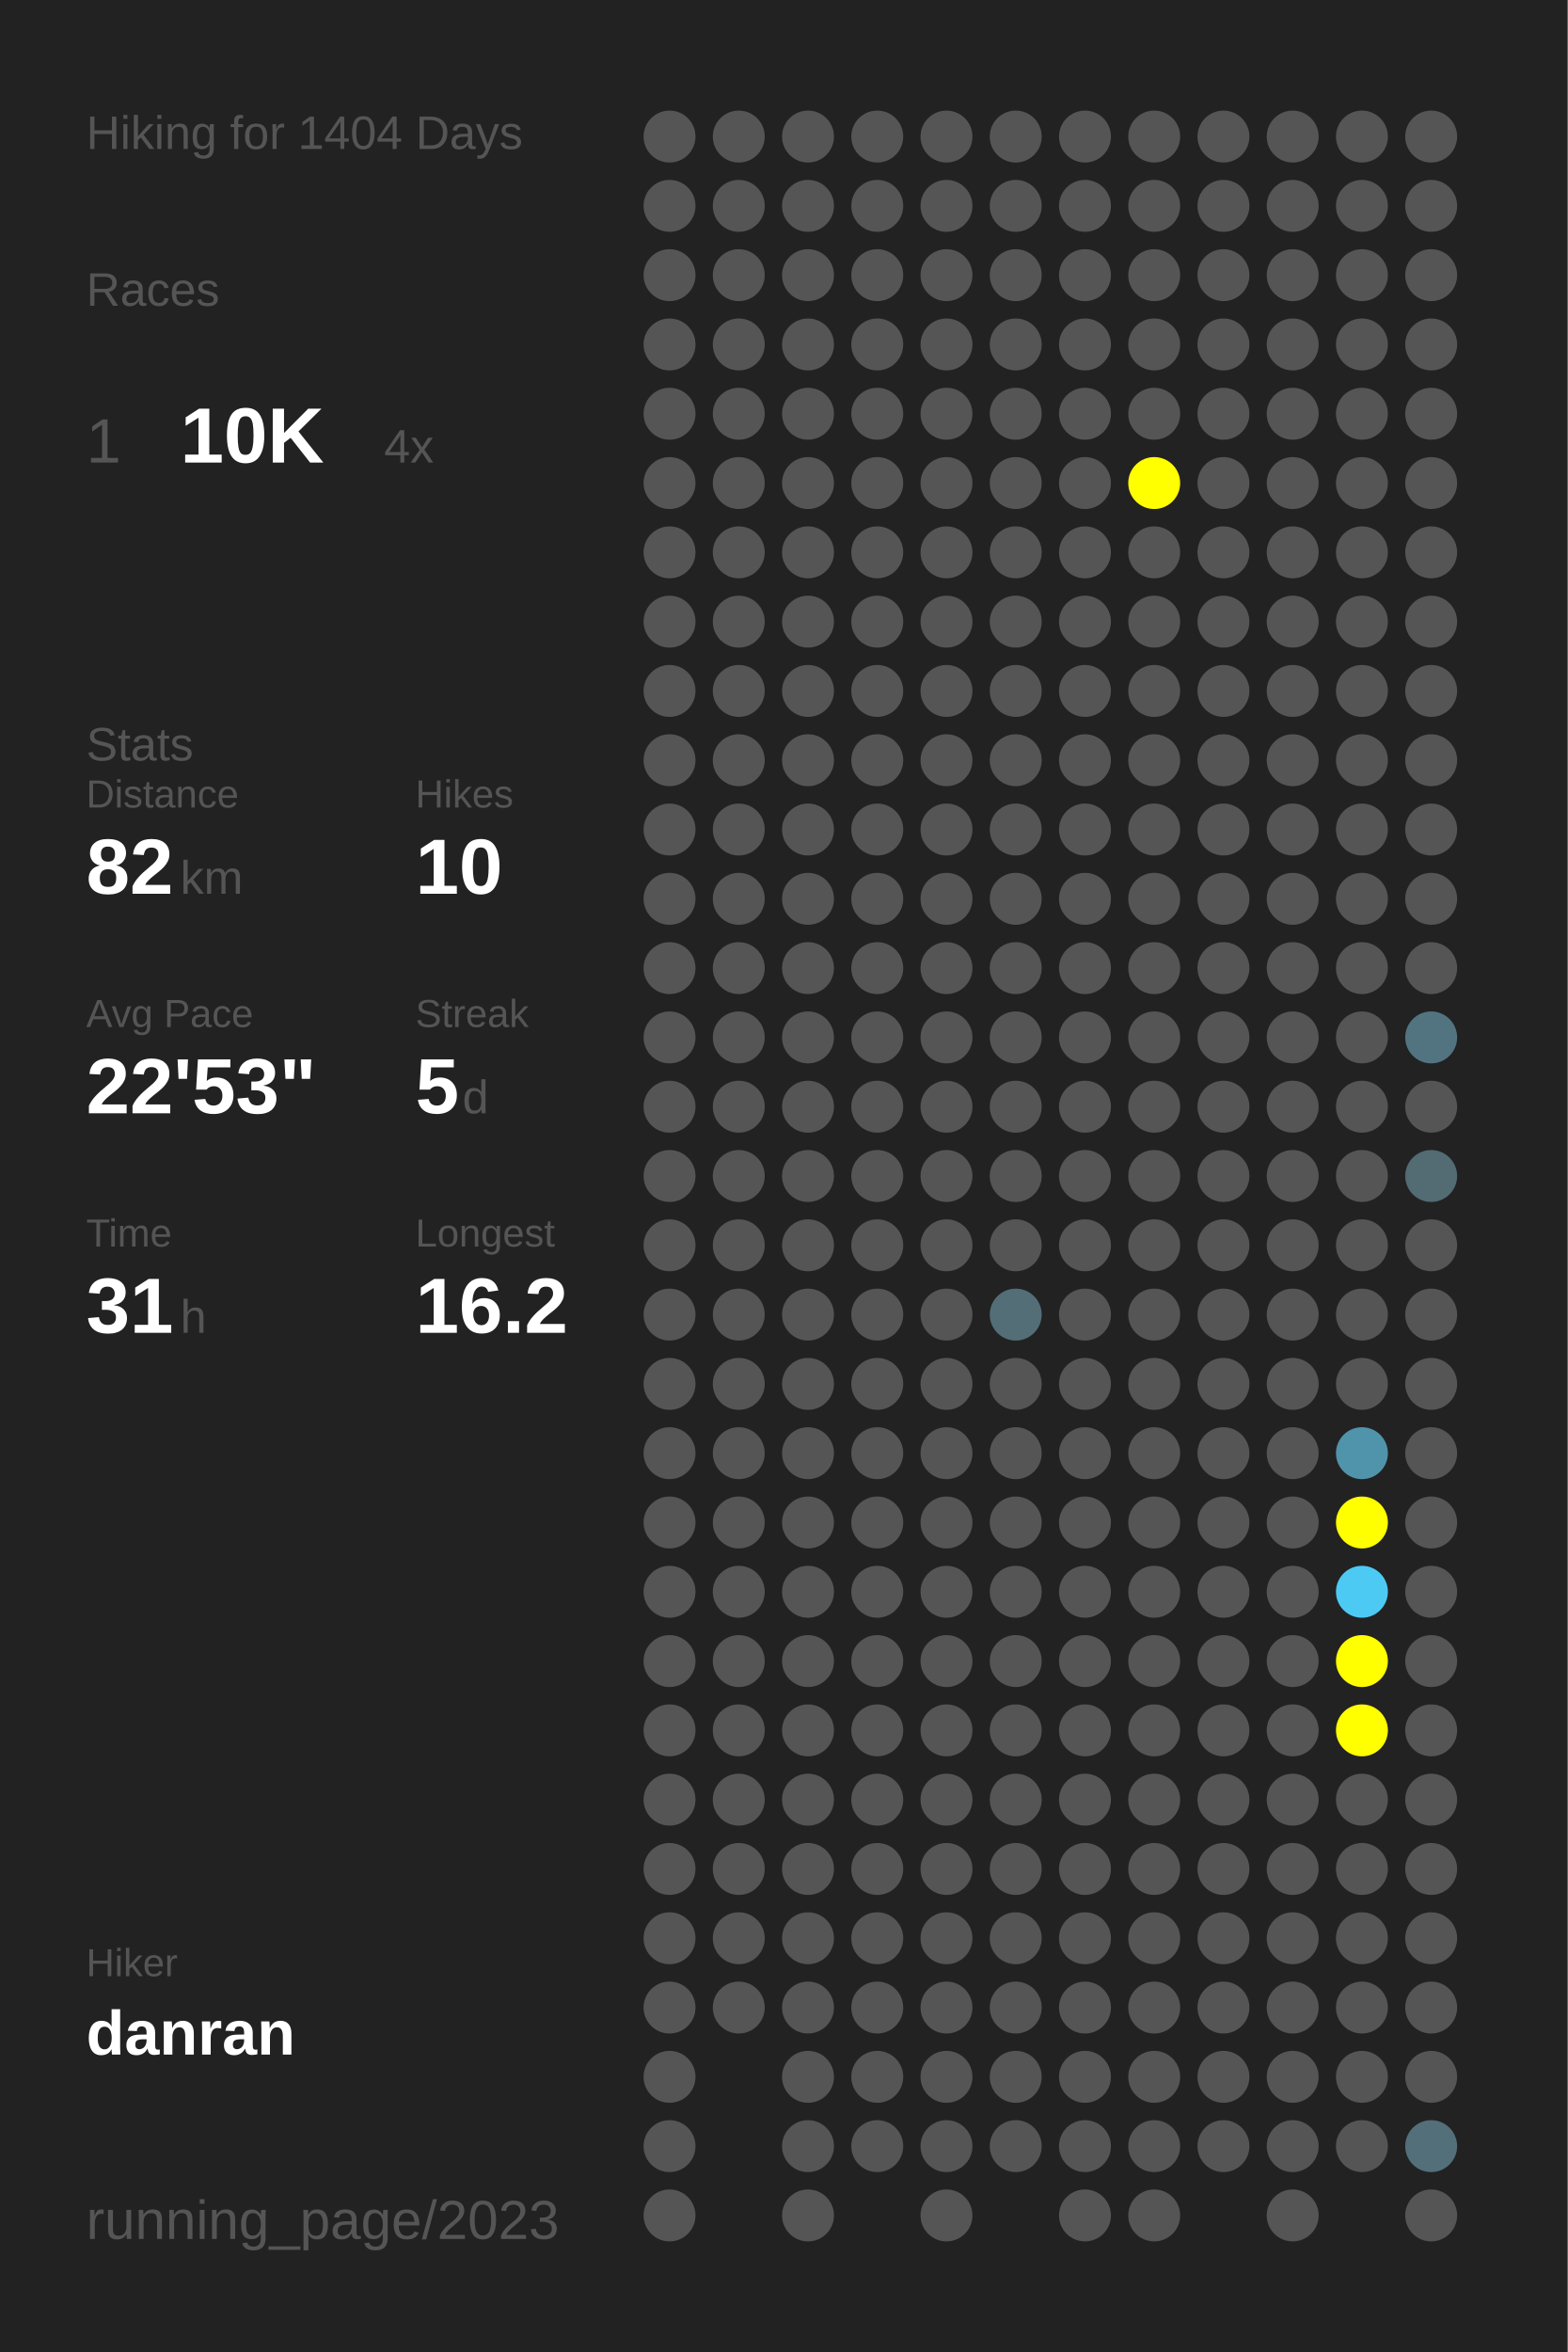
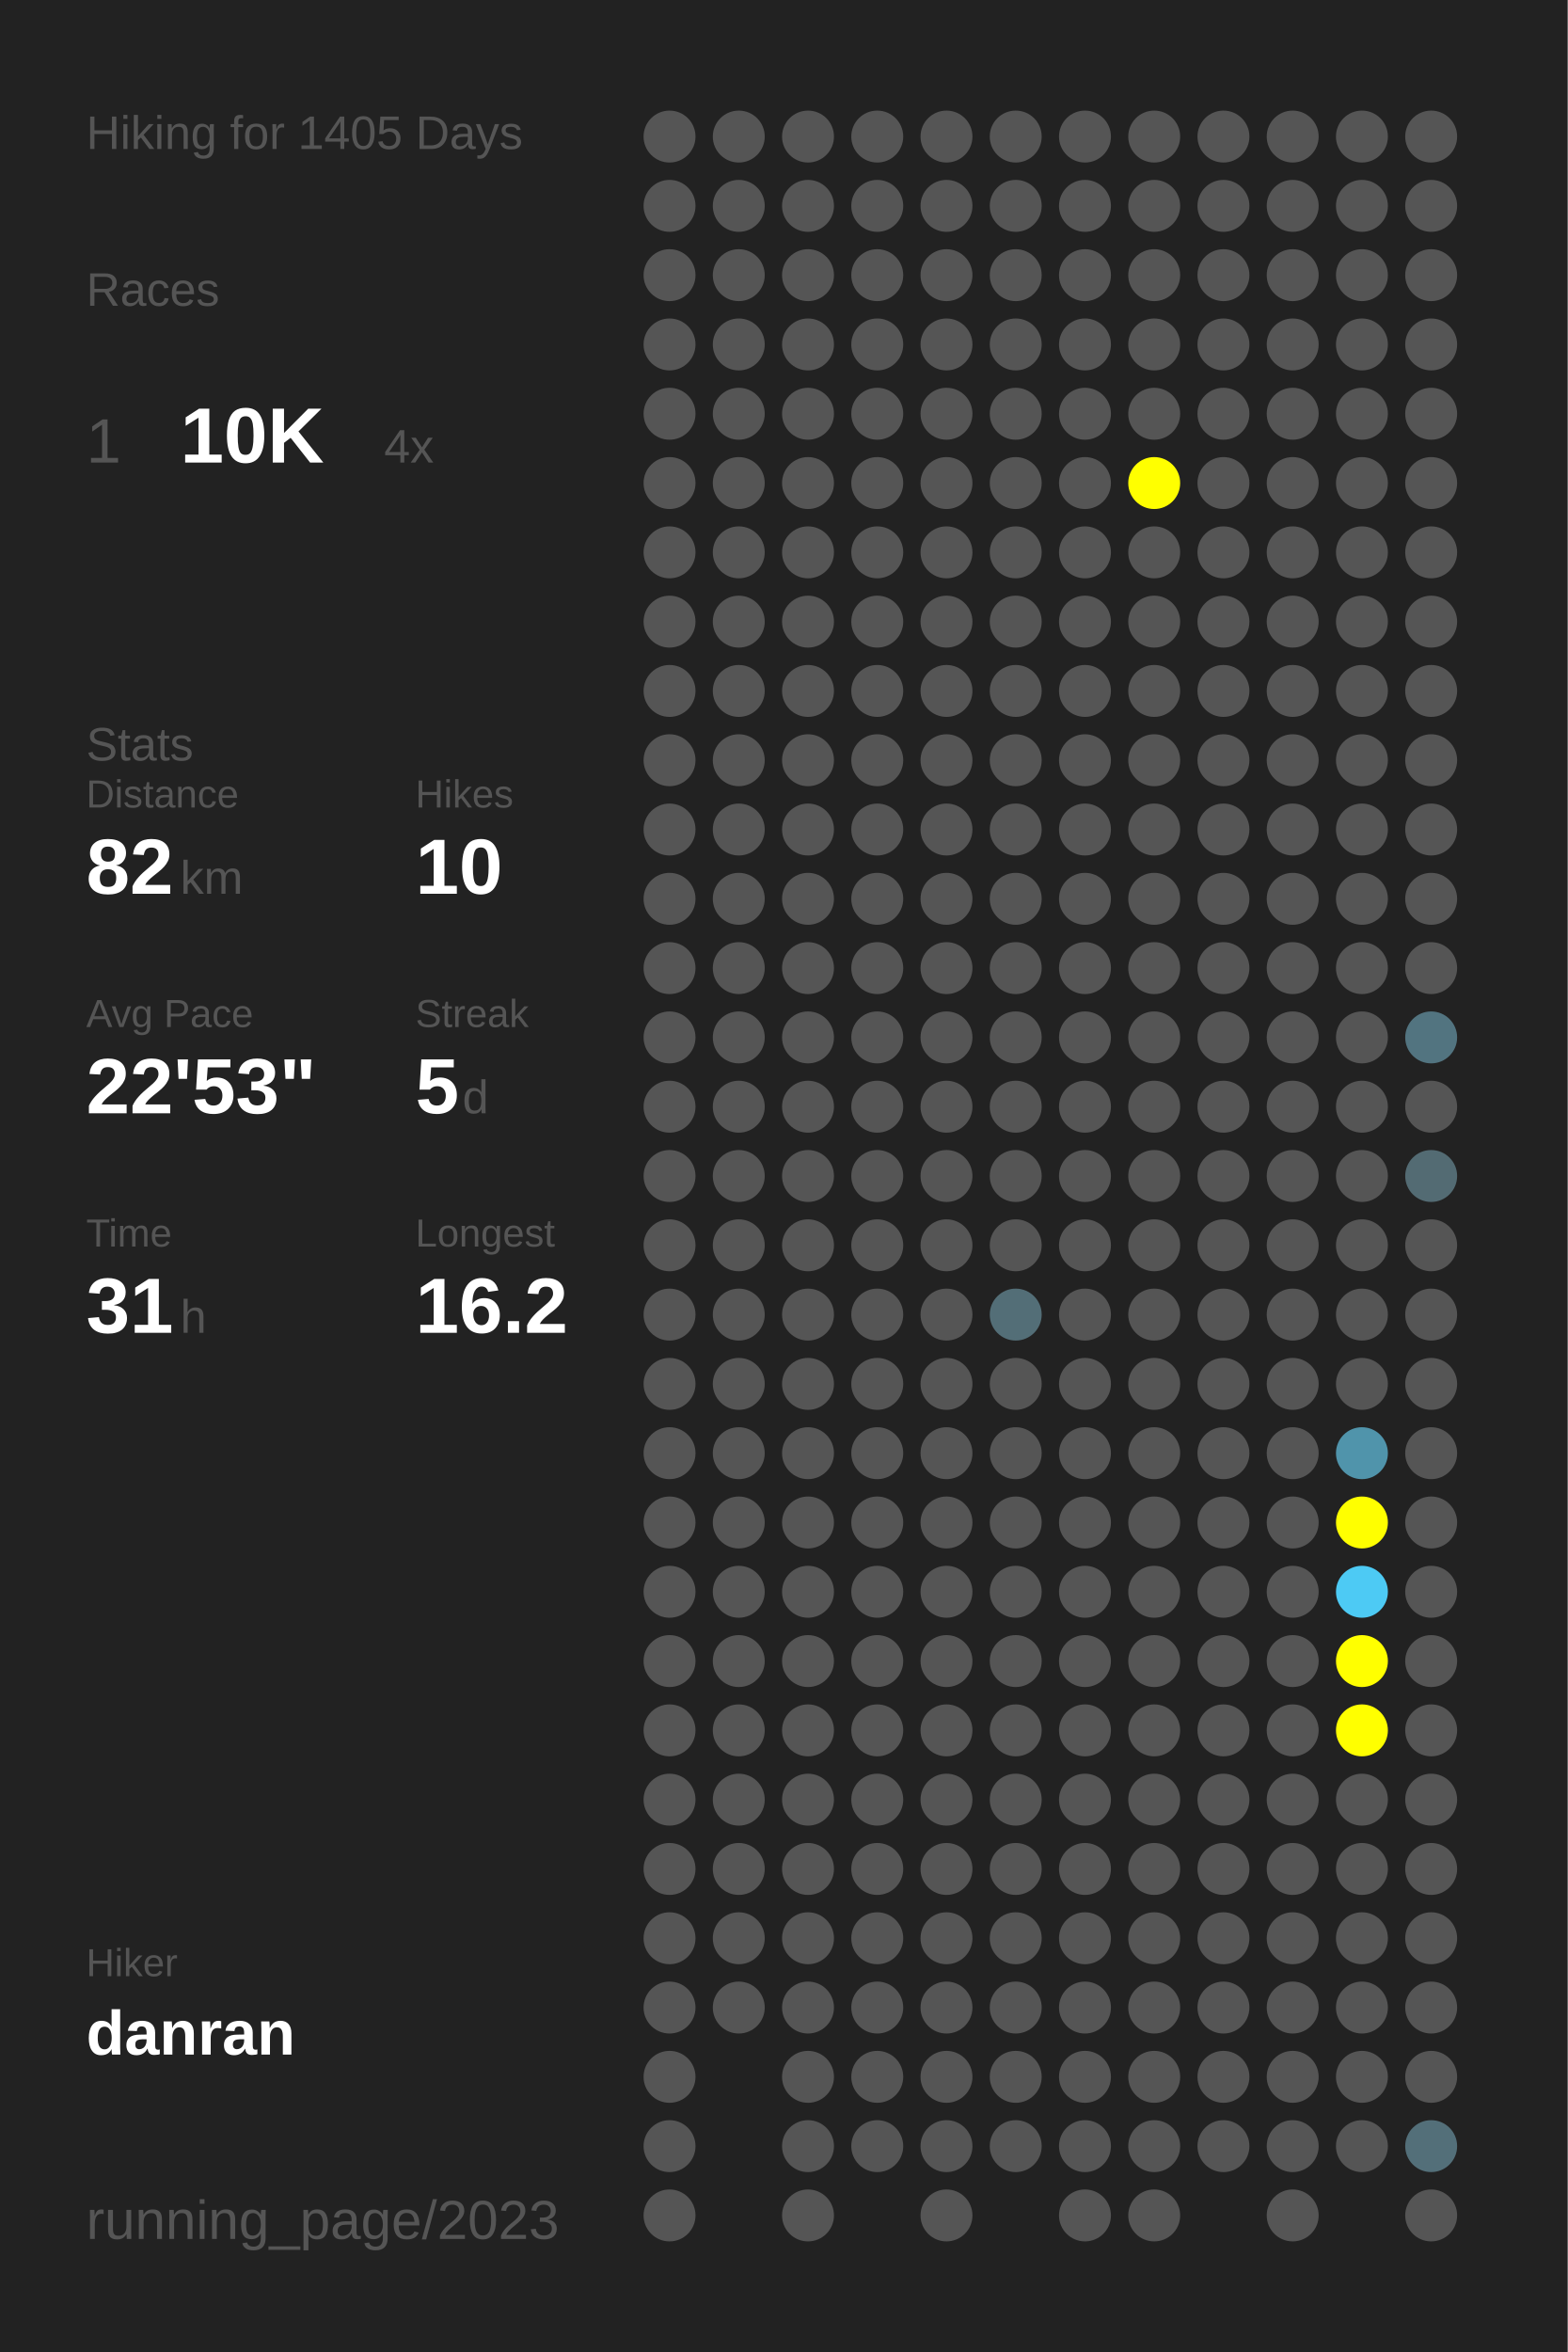
<svg xmlns="http://www.w3.org/2000/svg" baseProfile="full" height="300mm" version="1.1" viewBox="0,0,200,300" width="200mm">
  <defs />
  <rect fill="#222222" height="300" width="200" x="0" y="0" />
-   <text fill="#555555" style="font-size:6px; font-family:Arial;" x="11" y="19">Hiking for 1404 Days</text>
+   <text fill="#555555" style="font-size:6px; font-family:Arial;" x="11" y="19">Hiking for 1405 Days</text>
  <text fill="#555555" style="font-size:6px; font-family:Arial;" x="11" y="39">Races</text>
  <text fill="#555555" style="font-size:8px; font-family:Arial;" x="11" y="59">1</text>
  <text fill="#FFFFFF" style="font-size:10px; font-family:Arial; font-weight:bold;" x="23" y="59">10K</text>
  <text fill="#555555" style="font-size:6px; font-family:Arial;" x="49" y="59">4x</text>
  <text fill="#555555" style="font-size:6px; font-family:Arial;" x="11" y="97">Stats</text>
  <text fill="#555555" style="font-size:5px; font-family:Arial;" x="11" y="103">Distance</text>
  <text fill="#FFFFFF" style="font-size:10px; font-family:Arial; font-weight:bold;" x="11" y="114">82</text>
  <text fill="#555555" style="font-size:6px; font-family:Arial;" x="23" y="114">km</text>
  <text fill="#555555" style="font-size:5px; font-family:Arial;" x="53" y="103">Hikes</text>
  <text fill="#FFFFFF" style="font-size:10px; font-family:Arial; font-weight:bold;" x="53" y="114">10</text>
  <text fill="#555555" style="font-size:5px; font-family:Arial;" x="11" y="131">Avg Pace</text>
  <text fill="#FFFFFF" style="font-size:10px; font-family:Arial; font-weight:bold;" x="11" y="142">22'53"</text>
  <text fill="#555555" style="font-size:5px; font-family:Arial;" x="53" y="131">Streak</text>
  <text fill="#FFFFFF" style="font-size:10px; font-family:Arial; font-weight:bold;" x="53" y="142">5</text>
  <text fill="#555555" style="font-size:6px; font-family:Arial;" x="59" y="142">d</text>
  <text fill="#555555" style="font-size:5px; font-family:Arial;" x="11" y="159">Time</text>
  <text fill="#FFFFFF" style="font-size:10px; font-family:Arial; font-weight:bold;" x="11" y="170">31</text>
  <text fill="#555555" style="font-size:6px; font-family:Arial;" x="23" y="170">h</text>
  <text fill="#555555" style="font-size:5px; font-family:Arial;" x="53" y="159">Longest</text>
  <text fill="#FFFFFF" style="font-size:10px; font-family:Arial; font-weight:bold;" x="53" y="170">16.2</text>
  <text fill="#555555" style="font-size:5px; font-family:Arial;" x="11" y="252.065">Hiker</text>
  <text fill="#FFFFFF" style="font-size:8px; font-family:Arial; font-weight:bold;" x="11" y="262.065">danran</text>
  <text fill="#555555" style="font-size:7px; font-family:Arial;" x="11" y="285.581">running_page/2023</text>
  <circle cx="85.417" cy="17.419" fill="#555555" r="3.312" />
  <circle cx="85.417" cy="26.258" fill="#555555" r="3.312" />
  <circle cx="85.417" cy="35.097" fill="#555555" r="3.312" />
  <circle cx="85.417" cy="43.935" fill="#555555" r="3.312" />
  <circle cx="85.417" cy="52.774" fill="#555555" r="3.312" />
  <circle cx="85.417" cy="61.613" fill="#555555" r="3.312" />
  <circle cx="85.417" cy="70.452" fill="#555555" r="3.312" />
  <circle cx="85.417" cy="79.29" fill="#555555" r="3.312" />
  <circle cx="85.417" cy="88.129" fill="#555555" r="3.312" />
  <circle cx="85.417" cy="96.968" fill="#555555" r="3.312" />
  <circle cx="85.417" cy="105.806" fill="#555555" r="3.312" />
  <circle cx="85.417" cy="114.645" fill="#555555" r="3.312" />
  <circle cx="85.417" cy="123.484" fill="#555555" r="3.312" />
  <circle cx="85.417" cy="132.323" fill="#555555" r="3.312" />
  <circle cx="85.417" cy="141.161" fill="#555555" r="3.312" />
  <circle cx="85.417" cy="150" fill="#555555" r="3.312" />
  <circle cx="85.417" cy="158.839" fill="#555555" r="3.312" />
  <circle cx="85.417" cy="167.677" fill="#555555" r="3.312" />
  <circle cx="85.417" cy="176.516" fill="#555555" r="3.312" />
  <circle cx="85.417" cy="185.355" fill="#555555" r="3.312" />
  <circle cx="85.417" cy="194.194" fill="#555555" r="3.312" />
  <circle cx="85.417" cy="203.032" fill="#555555" r="3.312" />
  <circle cx="85.417" cy="211.871" fill="#555555" r="3.312" />
  <circle cx="85.417" cy="220.71" fill="#555555" r="3.312" />
  <circle cx="85.417" cy="229.548" fill="#555555" r="3.312" />
  <circle cx="85.417" cy="238.387" fill="#555555" r="3.312" />
  <circle cx="85.417" cy="247.226" fill="#555555" r="3.312" />
  <circle cx="85.417" cy="256.065" fill="#555555" r="3.312" />
  <circle cx="85.417" cy="264.903" fill="#555555" r="3.312" />
  <circle cx="85.417" cy="273.742" fill="#555555" r="3.312" />
  <circle cx="85.417" cy="282.581" fill="#555555" r="3.312" />
  <circle cx="94.25" cy="17.419" fill="#555555" r="3.312" />
  <circle cx="94.25" cy="26.258" fill="#555555" r="3.312" />
  <circle cx="94.25" cy="35.097" fill="#555555" r="3.312" />
  <circle cx="94.25" cy="43.935" fill="#555555" r="3.312" />
  <circle cx="94.25" cy="52.774" fill="#555555" r="3.312" />
  <circle cx="94.25" cy="61.613" fill="#555555" r="3.312" />
  <circle cx="94.25" cy="70.452" fill="#555555" r="3.312" />
  <circle cx="94.25" cy="79.29" fill="#555555" r="3.312" />
  <circle cx="94.25" cy="88.129" fill="#555555" r="3.312" />
  <circle cx="94.25" cy="96.968" fill="#555555" r="3.312" />
  <circle cx="94.25" cy="105.806" fill="#555555" r="3.312" />
  <circle cx="94.25" cy="114.645" fill="#555555" r="3.312" />
  <circle cx="94.25" cy="123.484" fill="#555555" r="3.312" />
  <circle cx="94.25" cy="132.323" fill="#555555" r="3.312" />
  <circle cx="94.25" cy="141.161" fill="#555555" r="3.312" />
  <circle cx="94.25" cy="150" fill="#555555" r="3.312" />
  <circle cx="94.25" cy="158.839" fill="#555555" r="3.312" />
  <circle cx="94.25" cy="167.677" fill="#555555" r="3.312" />
  <circle cx="94.25" cy="176.516" fill="#555555" r="3.312" />
  <circle cx="94.25" cy="185.355" fill="#555555" r="3.312" />
  <circle cx="94.25" cy="194.194" fill="#555555" r="3.312" />
  <circle cx="94.25" cy="203.032" fill="#555555" r="3.312" />
  <circle cx="94.25" cy="211.871" fill="#555555" r="3.312" />
  <circle cx="94.25" cy="220.71" fill="#555555" r="3.312" />
  <circle cx="94.25" cy="229.548" fill="#555555" r="3.312" />
  <circle cx="94.25" cy="238.387" fill="#555555" r="3.312" />
  <circle cx="94.25" cy="247.226" fill="#555555" r="3.312" />
  <circle cx="94.25" cy="256.065" fill="#555555" r="3.312" />
  <circle cx="103.083" cy="17.419" fill="#555555" r="3.312" />
  <circle cx="103.083" cy="26.258" fill="#555555" r="3.312" />
  <circle cx="103.083" cy="35.097" fill="#555555" r="3.312" />
  <circle cx="103.083" cy="43.935" fill="#555555" r="3.312" />
  <circle cx="103.083" cy="52.774" fill="#555555" r="3.312" />
  <circle cx="103.083" cy="61.613" fill="#555555" r="3.312" />
  <circle cx="103.083" cy="70.452" fill="#555555" r="3.312" />
  <circle cx="103.083" cy="79.29" fill="#555555" r="3.312" />
  <circle cx="103.083" cy="88.129" fill="#555555" r="3.312" />
  <circle cx="103.083" cy="96.968" fill="#555555" r="3.312" />
  <circle cx="103.083" cy="105.806" fill="#555555" r="3.312" />
  <circle cx="103.083" cy="114.645" fill="#555555" r="3.312" />
  <circle cx="103.083" cy="123.484" fill="#555555" r="3.312" />
  <circle cx="103.083" cy="132.323" fill="#555555" r="3.312" />
  <circle cx="103.083" cy="141.161" fill="#555555" r="3.312" />
  <circle cx="103.083" cy="150" fill="#555555" r="3.312" />
  <circle cx="103.083" cy="158.839" fill="#555555" r="3.312" />
  <circle cx="103.083" cy="167.677" fill="#555555" r="3.312" />
  <circle cx="103.083" cy="176.516" fill="#555555" r="3.312" />
  <circle cx="103.083" cy="185.355" fill="#555555" r="3.312" />
  <circle cx="103.083" cy="194.194" fill="#555555" r="3.312" />
  <circle cx="103.083" cy="203.032" fill="#555555" r="3.312" />
  <circle cx="103.083" cy="211.871" fill="#555555" r="3.312" />
  <circle cx="103.083" cy="220.71" fill="#555555" r="3.312" />
  <circle cx="103.083" cy="229.548" fill="#555555" r="3.312" />
  <circle cx="103.083" cy="238.387" fill="#555555" r="3.312" />
  <circle cx="103.083" cy="247.226" fill="#555555" r="3.312" />
  <circle cx="103.083" cy="256.065" fill="#555555" r="3.312" />
  <circle cx="103.083" cy="264.903" fill="#555555" r="3.312" />
  <circle cx="103.083" cy="273.742" fill="#555555" r="3.312" />
  <circle cx="103.083" cy="282.581" fill="#555555" r="3.312" />
  <circle cx="111.917" cy="17.419" fill="#555555" r="3.312" />
  <circle cx="111.917" cy="26.258" fill="#555555" r="3.312" />
  <circle cx="111.917" cy="35.097" fill="#555555" r="3.312" />
  <circle cx="111.917" cy="43.935" fill="#555555" r="3.312" />
  <circle cx="111.917" cy="52.774" fill="#555555" r="3.312" />
  <circle cx="111.917" cy="61.613" fill="#555555" r="3.312" />
  <circle cx="111.917" cy="70.452" fill="#555555" r="3.312" />
  <circle cx="111.917" cy="79.29" fill="#555555" r="3.312" />
  <circle cx="111.917" cy="88.129" fill="#555555" r="3.312" />
  <circle cx="111.917" cy="96.968" fill="#555555" r="3.312" />
  <circle cx="111.917" cy="105.806" fill="#555555" r="3.312" />
  <circle cx="111.917" cy="114.645" fill="#555555" r="3.312" />
  <circle cx="111.917" cy="123.484" fill="#555555" r="3.312" />
  <circle cx="111.917" cy="132.323" fill="#555555" r="3.312" />
  <circle cx="111.917" cy="141.161" fill="#555555" r="3.312" />
  <circle cx="111.917" cy="150" fill="#555555" r="3.312" />
  <circle cx="111.917" cy="158.839" fill="#555555" r="3.312" />
  <circle cx="111.917" cy="167.677" fill="#555555" r="3.312" />
  <circle cx="111.917" cy="176.516" fill="#555555" r="3.312" />
  <circle cx="111.917" cy="185.355" fill="#555555" r="3.312" />
  <circle cx="111.917" cy="194.194" fill="#555555" r="3.312" />
  <circle cx="111.917" cy="203.032" fill="#555555" r="3.312" />
  <circle cx="111.917" cy="211.871" fill="#555555" r="3.312" />
  <circle cx="111.917" cy="220.71" fill="#555555" r="3.312" />
  <circle cx="111.917" cy="229.548" fill="#555555" r="3.312" />
  <circle cx="111.917" cy="238.387" fill="#555555" r="3.312" />
  <circle cx="111.917" cy="247.226" fill="#555555" r="3.312" />
  <circle cx="111.917" cy="256.065" fill="#555555" r="3.312" />
  <circle cx="111.917" cy="264.903" fill="#555555" r="3.312" />
  <circle cx="111.917" cy="273.742" fill="#555555" r="3.312" />
  <circle cx="120.75" cy="17.419" fill="#555555" r="3.312" />
  <circle cx="120.75" cy="26.258" fill="#555555" r="3.312" />
  <circle cx="120.75" cy="35.097" fill="#555555" r="3.312" />
  <circle cx="120.75" cy="43.935" fill="#555555" r="3.312" />
  <circle cx="120.75" cy="52.774" fill="#555555" r="3.312" />
  <circle cx="120.75" cy="61.613" fill="#555555" r="3.312" />
  <circle cx="120.75" cy="70.452" fill="#555555" r="3.312" />
  <circle cx="120.75" cy="79.29" fill="#555555" r="3.312" />
  <circle cx="120.75" cy="88.129" fill="#555555" r="3.312" />
  <circle cx="120.75" cy="96.968" fill="#555555" r="3.312" />
  <circle cx="120.75" cy="105.806" fill="#555555" r="3.312" />
  <circle cx="120.75" cy="114.645" fill="#555555" r="3.312" />
  <circle cx="120.75" cy="123.484" fill="#555555" r="3.312" />
  <circle cx="120.75" cy="132.323" fill="#555555" r="3.312" />
  <circle cx="120.75" cy="141.161" fill="#555555" r="3.312" />
  <circle cx="120.75" cy="150" fill="#555555" r="3.312" />
  <circle cx="120.75" cy="158.839" fill="#555555" r="3.312" />
  <circle cx="120.75" cy="167.677" fill="#555555" r="3.312" />
  <circle cx="120.75" cy="176.516" fill="#555555" r="3.312" />
  <circle cx="120.75" cy="185.355" fill="#555555" r="3.312" />
  <circle cx="120.75" cy="194.194" fill="#555555" r="3.312" />
  <circle cx="120.75" cy="203.032" fill="#555555" r="3.312" />
  <circle cx="120.75" cy="211.871" fill="#555555" r="3.312" />
  <circle cx="120.75" cy="220.71" fill="#555555" r="3.312" />
  <circle cx="120.75" cy="229.548" fill="#555555" r="3.312" />
  <circle cx="120.75" cy="238.387" fill="#555555" r="3.312" />
  <circle cx="120.75" cy="247.226" fill="#555555" r="3.312" />
  <circle cx="120.75" cy="256.065" fill="#555555" r="3.312" />
  <circle cx="120.75" cy="264.903" fill="#555555" r="3.312" />
  <circle cx="120.75" cy="273.742" fill="#555555" r="3.312" />
  <circle cx="120.75" cy="282.581" fill="#555555" r="3.312" />
  <circle cx="129.583" cy="17.419" fill="#555555" r="3.312" />
  <circle cx="129.583" cy="26.258" fill="#555555" r="3.312" />
  <circle cx="129.583" cy="35.097" fill="#555555" r="3.312" />
  <circle cx="129.583" cy="43.935" fill="#555555" r="3.312" />
  <circle cx="129.583" cy="52.774" fill="#555555" r="3.312" />
  <circle cx="129.583" cy="61.613" fill="#555555" r="3.312" />
  <circle cx="129.583" cy="70.452" fill="#555555" r="3.312" />
  <circle cx="129.583" cy="79.29" fill="#555555" r="3.312" />
  <circle cx="129.583" cy="88.129" fill="#555555" r="3.312" />
  <circle cx="129.583" cy="96.968" fill="#555555" r="3.312" />
  <circle cx="129.583" cy="105.806" fill="#555555" r="3.312" />
  <circle cx="129.583" cy="114.645" fill="#555555" r="3.312" />
  <circle cx="129.583" cy="123.484" fill="#555555" r="3.312" />
  <circle cx="129.583" cy="132.323" fill="#555555" r="3.312" />
  <circle cx="129.583" cy="141.161" fill="#555555" r="3.312" />
  <circle cx="129.583" cy="150" fill="#555555" r="3.312" />
  <circle cx="129.583" cy="158.839" fill="#555555" r="3.312" />
  <circle cx="129.583" cy="167.677" fill="#536e77" r="3.312" />
  <circle cx="129.583" cy="176.516" fill="#555555" r="3.312" />
  <circle cx="129.583" cy="185.355" fill="#555555" r="3.312" />
  <circle cx="129.583" cy="194.194" fill="#555555" r="3.312" />
  <circle cx="129.583" cy="203.032" fill="#555555" r="3.312" />
  <circle cx="129.583" cy="211.871" fill="#555555" r="3.312" />
  <circle cx="129.583" cy="220.71" fill="#555555" r="3.312" />
  <circle cx="129.583" cy="229.548" fill="#555555" r="3.312" />
  <circle cx="129.583" cy="238.387" fill="#555555" r="3.312" />
  <circle cx="129.583" cy="247.226" fill="#555555" r="3.312" />
  <circle cx="129.583" cy="256.065" fill="#555555" r="3.312" />
  <circle cx="129.583" cy="264.903" fill="#555555" r="3.312" />
  <circle cx="129.583" cy="273.742" fill="#555555" r="3.312" />
  <circle cx="138.417" cy="17.419" fill="#555555" r="3.312" />
  <circle cx="138.417" cy="26.258" fill="#555555" r="3.312" />
  <circle cx="138.417" cy="35.097" fill="#555555" r="3.312" />
  <circle cx="138.417" cy="43.935" fill="#555555" r="3.312" />
  <circle cx="138.417" cy="52.774" fill="#555555" r="3.312" />
  <circle cx="138.417" cy="61.613" fill="#555555" r="3.312" />
  <circle cx="138.417" cy="70.452" fill="#555555" r="3.312" />
  <circle cx="138.417" cy="79.29" fill="#555555" r="3.312" />
  <circle cx="138.417" cy="88.129" fill="#555555" r="3.312" />
  <circle cx="138.417" cy="96.968" fill="#555555" r="3.312" />
  <circle cx="138.417" cy="105.806" fill="#555555" r="3.312" />
  <circle cx="138.417" cy="114.645" fill="#555555" r="3.312" />
  <circle cx="138.417" cy="123.484" fill="#555555" r="3.312" />
  <circle cx="138.417" cy="132.323" fill="#555555" r="3.312" />
  <circle cx="138.417" cy="141.161" fill="#555555" r="3.312" />
  <circle cx="138.417" cy="150" fill="#555555" r="3.312" />
  <circle cx="138.417" cy="158.839" fill="#555555" r="3.312" />
  <circle cx="138.417" cy="167.677" fill="#555555" r="3.312" />
  <circle cx="138.417" cy="176.516" fill="#555555" r="3.312" />
  <circle cx="138.417" cy="185.355" fill="#555555" r="3.312" />
  <circle cx="138.417" cy="194.194" fill="#555555" r="3.312" />
  <circle cx="138.417" cy="203.032" fill="#555555" r="3.312" />
  <circle cx="138.417" cy="211.871" fill="#555555" r="3.312" />
  <circle cx="138.417" cy="220.71" fill="#555555" r="3.312" />
  <circle cx="138.417" cy="229.548" fill="#555555" r="3.312" />
  <circle cx="138.417" cy="238.387" fill="#555555" r="3.312" />
  <circle cx="138.417" cy="247.226" fill="#555555" r="3.312" />
  <circle cx="138.417" cy="256.065" fill="#555555" r="3.312" />
  <circle cx="138.417" cy="264.903" fill="#555555" r="3.312" />
  <circle cx="138.417" cy="273.742" fill="#555555" r="3.312" />
  <circle cx="138.417" cy="282.581" fill="#555555" r="3.312" />
  <circle cx="147.25" cy="17.419" fill="#555555" r="3.312" />
  <circle cx="147.25" cy="26.258" fill="#555555" r="3.312" />
  <circle cx="147.25" cy="35.097" fill="#555555" r="3.312" />
  <circle cx="147.25" cy="43.935" fill="#555555" r="3.312" />
  <circle cx="147.25" cy="52.774" fill="#555555" r="3.312" />
  <circle cx="147.25" cy="61.613" fill="#FFFF00" r="3.312" />
  <circle cx="147.25" cy="70.452" fill="#555555" r="3.312" />
  <circle cx="147.25" cy="79.29" fill="#555555" r="3.312" />
  <circle cx="147.25" cy="88.129" fill="#555555" r="3.312" />
  <circle cx="147.25" cy="96.968" fill="#555555" r="3.312" />
  <circle cx="147.25" cy="105.806" fill="#555555" r="3.312" />
  <circle cx="147.25" cy="114.645" fill="#555555" r="3.312" />
  <circle cx="147.25" cy="123.484" fill="#555555" r="3.312" />
  <circle cx="147.25" cy="132.323" fill="#555555" r="3.312" />
  <circle cx="147.25" cy="141.161" fill="#555555" r="3.312" />
  <circle cx="147.25" cy="150" fill="#555555" r="3.312" />
  <circle cx="147.25" cy="158.839" fill="#555555" r="3.312" />
  <circle cx="147.25" cy="167.677" fill="#555555" r="3.312" />
  <circle cx="147.25" cy="176.516" fill="#555555" r="3.312" />
  <circle cx="147.25" cy="185.355" fill="#555555" r="3.312" />
  <circle cx="147.25" cy="194.194" fill="#555555" r="3.312" />
  <circle cx="147.25" cy="203.032" fill="#555555" r="3.312" />
  <circle cx="147.25" cy="211.871" fill="#555555" r="3.312" />
  <circle cx="147.25" cy="220.71" fill="#555555" r="3.312" />
  <circle cx="147.25" cy="229.548" fill="#555555" r="3.312" />
  <circle cx="147.25" cy="238.387" fill="#555555" r="3.312" />
  <circle cx="147.25" cy="247.226" fill="#555555" r="3.312" />
  <circle cx="147.25" cy="256.065" fill="#555555" r="3.312" />
  <circle cx="147.25" cy="264.903" fill="#555555" r="3.312" />
  <circle cx="147.25" cy="273.742" fill="#555555" r="3.312" />
  <circle cx="147.25" cy="282.581" fill="#555555" r="3.312" />
  <circle cx="156.083" cy="17.419" fill="#555555" r="3.312" />
  <circle cx="156.083" cy="26.258" fill="#555555" r="3.312" />
  <circle cx="156.083" cy="35.097" fill="#555555" r="3.312" />
  <circle cx="156.083" cy="43.935" fill="#555555" r="3.312" />
  <circle cx="156.083" cy="52.774" fill="#555555" r="3.312" />
  <circle cx="156.083" cy="61.613" fill="#555555" r="3.312" />
  <circle cx="156.083" cy="70.452" fill="#555555" r="3.312" />
  <circle cx="156.083" cy="79.29" fill="#555555" r="3.312" />
  <circle cx="156.083" cy="88.129" fill="#555555" r="3.312" />
  <circle cx="156.083" cy="96.968" fill="#555555" r="3.312" />
  <circle cx="156.083" cy="105.806" fill="#555555" r="3.312" />
  <circle cx="156.083" cy="114.645" fill="#555555" r="3.312" />
  <circle cx="156.083" cy="123.484" fill="#555555" r="3.312" />
  <circle cx="156.083" cy="132.323" fill="#555555" r="3.312" />
  <circle cx="156.083" cy="141.161" fill="#555555" r="3.312" />
  <circle cx="156.083" cy="150" fill="#555555" r="3.312" />
  <circle cx="156.083" cy="158.839" fill="#555555" r="3.312" />
  <circle cx="156.083" cy="167.677" fill="#555555" r="3.312" />
  <circle cx="156.083" cy="176.516" fill="#555555" r="3.312" />
  <circle cx="156.083" cy="185.355" fill="#555555" r="3.312" />
  <circle cx="156.083" cy="194.194" fill="#555555" r="3.312" />
  <circle cx="156.083" cy="203.032" fill="#555555" r="3.312" />
  <circle cx="156.083" cy="211.871" fill="#555555" r="3.312" />
  <circle cx="156.083" cy="220.71" fill="#555555" r="3.312" />
  <circle cx="156.083" cy="229.548" fill="#555555" r="3.312" />
  <circle cx="156.083" cy="238.387" fill="#555555" r="3.312" />
  <circle cx="156.083" cy="247.226" fill="#555555" r="3.312" />
  <circle cx="156.083" cy="256.065" fill="#555555" r="3.312" />
  <circle cx="156.083" cy="264.903" fill="#555555" r="3.312" />
  <circle cx="156.083" cy="273.742" fill="#555555" r="3.312" />
  <circle cx="164.917" cy="17.419" fill="#555555" r="3.312" />
  <circle cx="164.917" cy="26.258" fill="#555555" r="3.312" />
  <circle cx="164.917" cy="35.097" fill="#555555" r="3.312" />
  <circle cx="164.917" cy="43.935" fill="#555555" r="3.312" />
  <circle cx="164.917" cy="52.774" fill="#555555" r="3.312" />
  <circle cx="164.917" cy="61.613" fill="#555555" r="3.312" />
  <circle cx="164.917" cy="70.452" fill="#555555" r="3.312" />
  <circle cx="164.917" cy="79.29" fill="#555555" r="3.312" />
  <circle cx="164.917" cy="88.129" fill="#555555" r="3.312" />
  <circle cx="164.917" cy="96.968" fill="#555555" r="3.312" />
  <circle cx="164.917" cy="105.806" fill="#555555" r="3.312" />
  <circle cx="164.917" cy="114.645" fill="#555555" r="3.312" />
  <circle cx="164.917" cy="123.484" fill="#555555" r="3.312" />
  <circle cx="164.917" cy="132.323" fill="#555555" r="3.312" />
  <circle cx="164.917" cy="141.161" fill="#555555" r="3.312" />
  <circle cx="164.917" cy="150" fill="#555555" r="3.312" />
  <circle cx="164.917" cy="158.839" fill="#555555" r="3.312" />
  <circle cx="164.917" cy="167.677" fill="#555555" r="3.312" />
  <circle cx="164.917" cy="176.516" fill="#555555" r="3.312" />
  <circle cx="164.917" cy="185.355" fill="#555555" r="3.312" />
  <circle cx="164.917" cy="194.194" fill="#555555" r="3.312" />
  <circle cx="164.917" cy="203.032" fill="#555555" r="3.312" />
  <circle cx="164.917" cy="211.871" fill="#555555" r="3.312" />
  <circle cx="164.917" cy="220.71" fill="#555555" r="3.312" />
  <circle cx="164.917" cy="229.548" fill="#555555" r="3.312" />
  <circle cx="164.917" cy="238.387" fill="#555555" r="3.312" />
  <circle cx="164.917" cy="247.226" fill="#555555" r="3.312" />
  <circle cx="164.917" cy="256.065" fill="#555555" r="3.312" />
  <circle cx="164.917" cy="264.903" fill="#555555" r="3.312" />
  <circle cx="164.917" cy="273.742" fill="#555555" r="3.312" />
  <circle cx="164.917" cy="282.581" fill="#555555" r="3.312" />
  <circle cx="173.75" cy="17.419" fill="#555555" r="3.312" />
  <circle cx="173.75" cy="26.258" fill="#555555" r="3.312" />
  <circle cx="173.75" cy="35.097" fill="#555555" r="3.312" />
  <circle cx="173.75" cy="43.935" fill="#555555" r="3.312" />
  <circle cx="173.75" cy="52.774" fill="#555555" r="3.312" />
  <circle cx="173.75" cy="61.613" fill="#555555" r="3.312" />
  <circle cx="173.75" cy="70.452" fill="#555555" r="3.312" />
  <circle cx="173.75" cy="79.29" fill="#555555" r="3.312" />
  <circle cx="173.75" cy="88.129" fill="#555555" r="3.312" />
  <circle cx="173.75" cy="96.968" fill="#555555" r="3.312" />
  <circle cx="173.75" cy="105.806" fill="#555555" r="3.312" />
  <circle cx="173.75" cy="114.645" fill="#555555" r="3.312" />
  <circle cx="173.75" cy="123.484" fill="#555555" r="3.312" />
  <circle cx="173.75" cy="132.323" fill="#555555" r="3.312" />
  <circle cx="173.75" cy="141.161" fill="#555555" r="3.312" />
  <circle cx="173.75" cy="150" fill="#555555" r="3.312" />
  <circle cx="173.75" cy="158.839" fill="#555555" r="3.312" />
  <circle cx="173.75" cy="167.677" fill="#555555" r="3.312" />
  <circle cx="173.75" cy="176.516" fill="#555555" r="3.312" />
  <circle cx="173.75" cy="185.355" fill="#5094ab" r="3.312" />
  <circle cx="173.75" cy="194.194" fill="#FFFF00" r="3.312" />
  <circle cx="173.75" cy="203.032" fill="#4dcaf4" r="3.312" />
  <circle cx="173.75" cy="211.871" fill="#FFFF00" r="3.312" />
  <circle cx="173.75" cy="220.71" fill="#FFFF00" r="3.312" />
  <circle cx="173.75" cy="229.548" fill="#555555" r="3.312" />
  <circle cx="173.75" cy="238.387" fill="#555555" r="3.312" />
  <circle cx="173.75" cy="247.226" fill="#555555" r="3.312" />
  <circle cx="173.75" cy="256.065" fill="#555555" r="3.312" />
  <circle cx="173.75" cy="264.903" fill="#555555" r="3.312" />
  <circle cx="173.75" cy="273.742" fill="#555555" r="3.312" />
  <circle cx="182.583" cy="17.419" fill="#555555" r="3.312" />
  <circle cx="182.583" cy="26.258" fill="#555555" r="3.312" />
  <circle cx="182.583" cy="35.097" fill="#555555" r="3.312" />
  <circle cx="182.583" cy="43.935" fill="#555555" r="3.312" />
  <circle cx="182.583" cy="52.774" fill="#555555" r="3.312" />
  <circle cx="182.583" cy="61.613" fill="#555555" r="3.312" />
  <circle cx="182.583" cy="70.452" fill="#555555" r="3.312" />
  <circle cx="182.583" cy="79.29" fill="#555555" r="3.312" />
  <circle cx="182.583" cy="88.129" fill="#555555" r="3.312" />
  <circle cx="182.583" cy="96.968" fill="#555555" r="3.312" />
  <circle cx="182.583" cy="105.806" fill="#555555" r="3.312" />
  <circle cx="182.583" cy="114.645" fill="#555555" r="3.312" />
  <circle cx="182.583" cy="123.484" fill="#555555" r="3.312" />
  <circle cx="182.583" cy="132.323" fill="#527480" r="3.312" />
  <circle cx="182.583" cy="141.161" fill="#555555" r="3.312" />
  <circle cx="182.583" cy="150" fill="#536b73" r="3.312" />
  <circle cx="182.583" cy="158.839" fill="#555555" r="3.312" />
  <circle cx="182.583" cy="167.677" fill="#555555" r="3.312" />
  <circle cx="182.583" cy="176.516" fill="#555555" r="3.312" />
  <circle cx="182.583" cy="185.355" fill="#555555" r="3.312" />
  <circle cx="182.583" cy="194.194" fill="#555555" r="3.312" />
  <circle cx="182.583" cy="203.032" fill="#555555" r="3.312" />
  <circle cx="182.583" cy="211.871" fill="#555555" r="3.312" />
  <circle cx="182.583" cy="220.71" fill="#555555" r="3.312" />
  <circle cx="182.583" cy="229.548" fill="#555555" r="3.312" />
  <circle cx="182.583" cy="238.387" fill="#555555" r="3.312" />
  <circle cx="182.583" cy="247.226" fill="#555555" r="3.312" />
  <circle cx="182.583" cy="256.065" fill="#555555" r="3.312" />
  <circle cx="182.583" cy="264.903" fill="#555555" r="3.312" />
  <circle cx="182.583" cy="273.742" fill="#536f79" r="3.312" />
  <circle cx="182.583" cy="282.581" fill="#555555" r="3.312" />
</svg>
